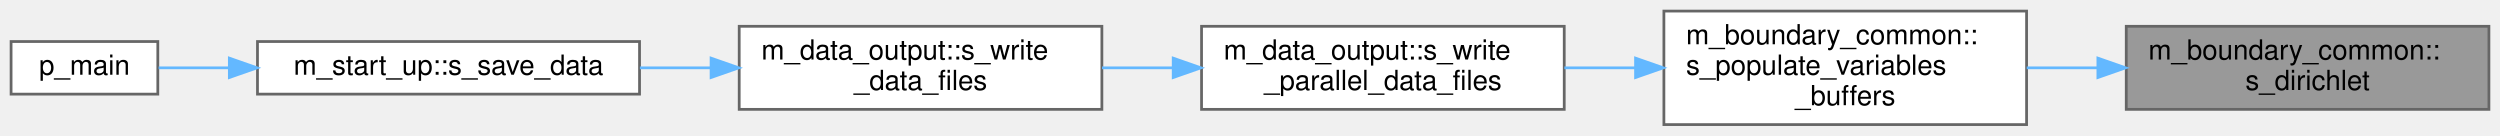
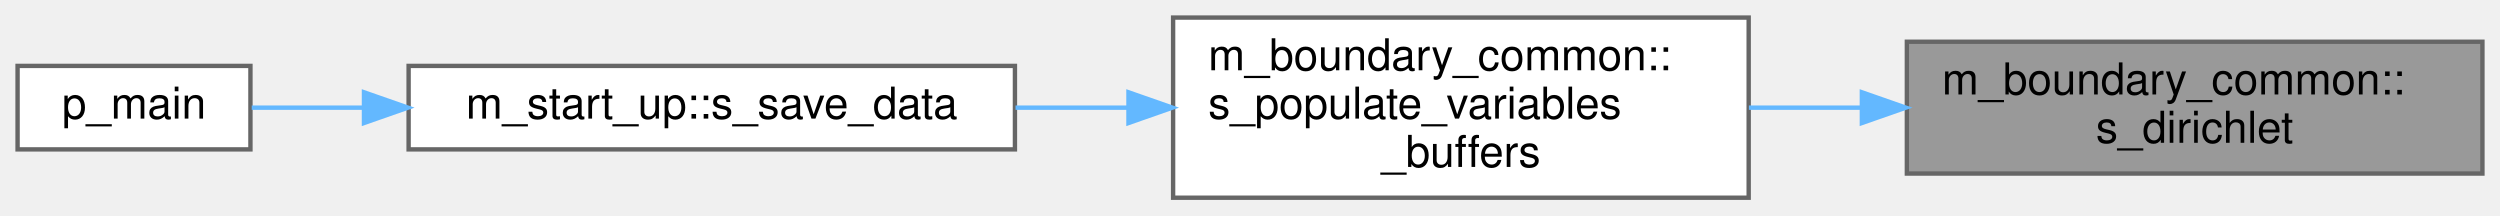
- <svg xmlns="http://www.w3.org/2000/svg" xmlns:xlink="http://www.w3.org/1999/xlink" width="903pt" height="49pt" viewBox="0.00 0.00 903.00 49.00">
+ <svg xmlns="http://www.w3.org/2000/svg" xmlns:xlink="http://www.w3.org/1999/xlink" width="569pt" height="49pt" viewBox="0.00 0.00 569.00 49.00">
  <g id="graph0" class="graph" transform="scale(1 1) rotate(0) translate(4 45)">
    <g id="Node000001" class="node">
      <g id="a_Node000001">
        <a xlink:title=" ">
-           <polygon fill="#999999" stroke="#666666" points="895,-35.5 764,-35.5 764,-5.5 895,-5.5 895,-35.5" />
-           <text text-anchor="start" x="772" y="-23.5" font-family="Helvetica,sans-Serif" font-size="10.00">m_boundary_common::</text>
-           <text text-anchor="middle" x="829.5" y="-12.5" font-family="Helvetica,sans-Serif" font-size="10.00">s_dirichlet</text>
+           <polygon fill="#999999" stroke="#666666" points="561,-35.5 430,-35.5 430,-5.5 561,-5.5 561,-35.5" />
+           <text text-anchor="start" x="438" y="-23.5" font-family="Helvetica,sans-Serif" font-size="10.00">m_boundary_common::</text>
+           <text text-anchor="middle" x="495.5" y="-12.5" font-family="Helvetica,sans-Serif" font-size="10.00">s_dirichlet</text>
        </a>
      </g>
    </g>
    <g id="Node000002" class="node">
      <g id="a_Node000002">
        <a xlink:href="namespacem__boundary__common.html#a759354204f31b7b1ecce6258ffec6a5c" target="_top" xlink:title="The purpose of this procedure is to populate the buffers of the primitive variables,...">
-           <polygon fill="white" stroke="#666666" points="728,-41 597,-41 597,0 728,0 728,-41" />
-           <text text-anchor="start" x="605" y="-29" font-family="Helvetica,sans-Serif" font-size="10.00">m_boundary_common::</text>
-           <text text-anchor="start" x="605" y="-18" font-family="Helvetica,sans-Serif" font-size="10.00">s_populate_variables</text>
-           <text text-anchor="middle" x="662.5" y="-7" font-family="Helvetica,sans-Serif" font-size="10.00">_buffers</text>
+           <polygon fill="white" stroke="#666666" points="394,-41 263,-41 263,0 394,0 394,-41" />
+           <text text-anchor="start" x="271" y="-29" font-family="Helvetica,sans-Serif" font-size="10.00">m_boundary_common::</text>
+           <text text-anchor="start" x="271" y="-18" font-family="Helvetica,sans-Serif" font-size="10.00">s_populate_variables</text>
+           <text text-anchor="middle" x="328.5" y="-7" font-family="Helvetica,sans-Serif" font-size="10.00">_buffers</text>
        </a>
      </g>
    </g>
    <g id="edge1_Node000001_Node000002" class="edge">
      <g id="a_edge1_Node000001_Node000002">
        <a xlink:title=" ">
-           <path fill="none" stroke="#63b8ff" d="M753.76,-20.5C745.18,-20.5 736.48,-20.5 728.05,-20.5" />
-           <polygon fill="#63b8ff" stroke="#63b8ff" points="753.76,-24 763.76,-20.5 753.76,-17 753.76,-24" />
+           <path fill="none" stroke="#63b8ff" d="M419.76,-20.5C411.18,-20.5 402.48,-20.5 394.05,-20.5" />
+           <polygon fill="#63b8ff" stroke="#63b8ff" points="419.76,-24 429.76,-20.5 419.76,-17 419.76,-24" />
        </a>
      </g>
    </g>
    <g id="Node000003" class="node">
      <g id="a_Node000003">
-         <a xlink:href="namespacem__data__output.html#a70eef01cb0dda6dd292ddc4b63544be5" target="_top" xlink:title="The goal of this subroutine is to output the grid and conservative variables data files for given tim...">
-           <polygon fill="white" stroke="#666666" points="561,-35.5 430,-35.5 430,-5.5 561,-5.5 561,-35.5" />
-           <text text-anchor="start" x="438" y="-23.5" font-family="Helvetica,sans-Serif" font-size="10.00">m_data_output::s_write</text>
-           <text text-anchor="middle" x="495.5" y="-12.5" font-family="Helvetica,sans-Serif" font-size="10.00">_parallel_data_files</text>
+         <a xlink:href="namespacem__start__up.html#a47ade6ffcd98aafcccf10910f626142d" target="_top" xlink:title=" ">
+           <polygon fill="white" stroke="#666666" points="227,-30 89,-30 89,-11 227,-11 227,-30" />
+           <text text-anchor="middle" x="158" y="-18" font-family="Helvetica,sans-Serif" font-size="10.00">m_start_up::s_save_data</text>
        </a>
      </g>
    </g>
    <g id="edge2_Node000002_Node000003" class="edge">
      <g id="a_edge2_Node000002_Node000003">
        <a xlink:title=" ">
-           <path fill="none" stroke="#63b8ff" d="M586.76,-20.5C578.18,-20.5 569.48,-20.5 561.05,-20.5" />
-           <polygon fill="#63b8ff" stroke="#63b8ff" points="586.76,-24 596.76,-20.5 586.76,-17 586.76,-24" />
+           <path fill="none" stroke="#63b8ff" d="M252.58,-20.5C244.11,-20.5 235.51,-20.5 227.13,-20.5" />
+           <polygon fill="#63b8ff" stroke="#63b8ff" points="252.84,-24 262.84,-20.5 252.84,-17 252.84,-24" />
        </a>
      </g>
    </g>
    <g id="Node000004" class="node">
      <g id="a_Node000004">
-         <a xlink:href="namespacem__data__output.html#a9eea8de093f055adb3b786bff3cab2d8" target="_top" xlink:title="Write data files. Dispatch subroutine that replaces procedure pointer.">
-           <polygon fill="white" stroke="#666666" points="394,-35.5 263,-35.5 263,-5.5 394,-5.5 394,-35.5" />
-           <text text-anchor="start" x="271" y="-23.5" font-family="Helvetica,sans-Serif" font-size="10.00">m_data_output::s_write</text>
-           <text text-anchor="middle" x="328.5" y="-12.5" font-family="Helvetica,sans-Serif" font-size="10.00">_data_files</text>
-         </a>
-       </g>
-     </g>
-     <g id="edge3_Node000003_Node000004" class="edge">
-       <g id="a_edge3_Node000003_Node000004">
-         <a xlink:title=" ">
-           <path fill="none" stroke="#63b8ff" d="M419.76,-20.5C411.18,-20.5 402.48,-20.5 394.05,-20.5" />
-           <polygon fill="#63b8ff" stroke="#63b8ff" points="419.76,-24 429.76,-20.5 419.76,-17 419.76,-24" />
-         </a>
-       </g>
-     </g>
-     <g id="Node000005" class="node">
-       <g id="a_Node000005">
-         <a xlink:href="namespacem__start__up.html#a47ade6ffcd98aafcccf10910f626142d" target="_top" xlink:title=" ">
-           <polygon fill="white" stroke="#666666" points="227,-30 89,-30 89,-11 227,-11 227,-30" />
-           <text text-anchor="middle" x="158" y="-18" font-family="Helvetica,sans-Serif" font-size="10.00">m_start_up::s_save_data</text>
-         </a>
-       </g>
-     </g>
-     <g id="edge4_Node000004_Node000005" class="edge">
-       <g id="a_edge4_Node000004_Node000005">
-         <a xlink:title=" ">
-           <path fill="none" stroke="#63b8ff" d="M252.58,-20.5C244.11,-20.5 235.51,-20.5 227.13,-20.5" />
-           <polygon fill="#63b8ff" stroke="#63b8ff" points="252.84,-24 262.84,-20.5 252.84,-17 252.84,-24" />
-         </a>
-       </g>
-     </g>
-     <g id="Node000006" class="node">
-       <g id="a_Node000006">
        <a xlink:href="p__main_8fpp_8f90.html#aeec10ee8e2940c953967da3e374e1579" target="_top" xlink:title="Quasi-conservative, shock- and interface- capturing finite-volume scheme for the multicomponent Navie...">
          <polygon fill="white" stroke="#666666" points="53,-30 0,-30 0,-11 53,-11 53,-30" />
          <text text-anchor="middle" x="26.5" y="-18" font-family="Helvetica,sans-Serif" font-size="10.00">p_main</text>
        </a>
      </g>
    </g>
-     <g id="edge5_Node000005_Node000006" class="edge">
-       <g id="a_edge5_Node000005_Node000006">
+     <g id="edge3_Node000003_Node000004" class="edge">
+       <g id="a_edge3_Node000003_Node000004">
        <a xlink:title=" ">
          <path fill="none" stroke="#63b8ff" d="M78.81,-20.5C69.67,-20.5 60.91,-20.5 53.29,-20.5" />
          <polygon fill="#63b8ff" stroke="#63b8ff" points="78.84,-24 88.84,-20.5 78.84,-17 78.84,-24" />
        </a>
      </g>
    </g>
  </g>
</svg>
